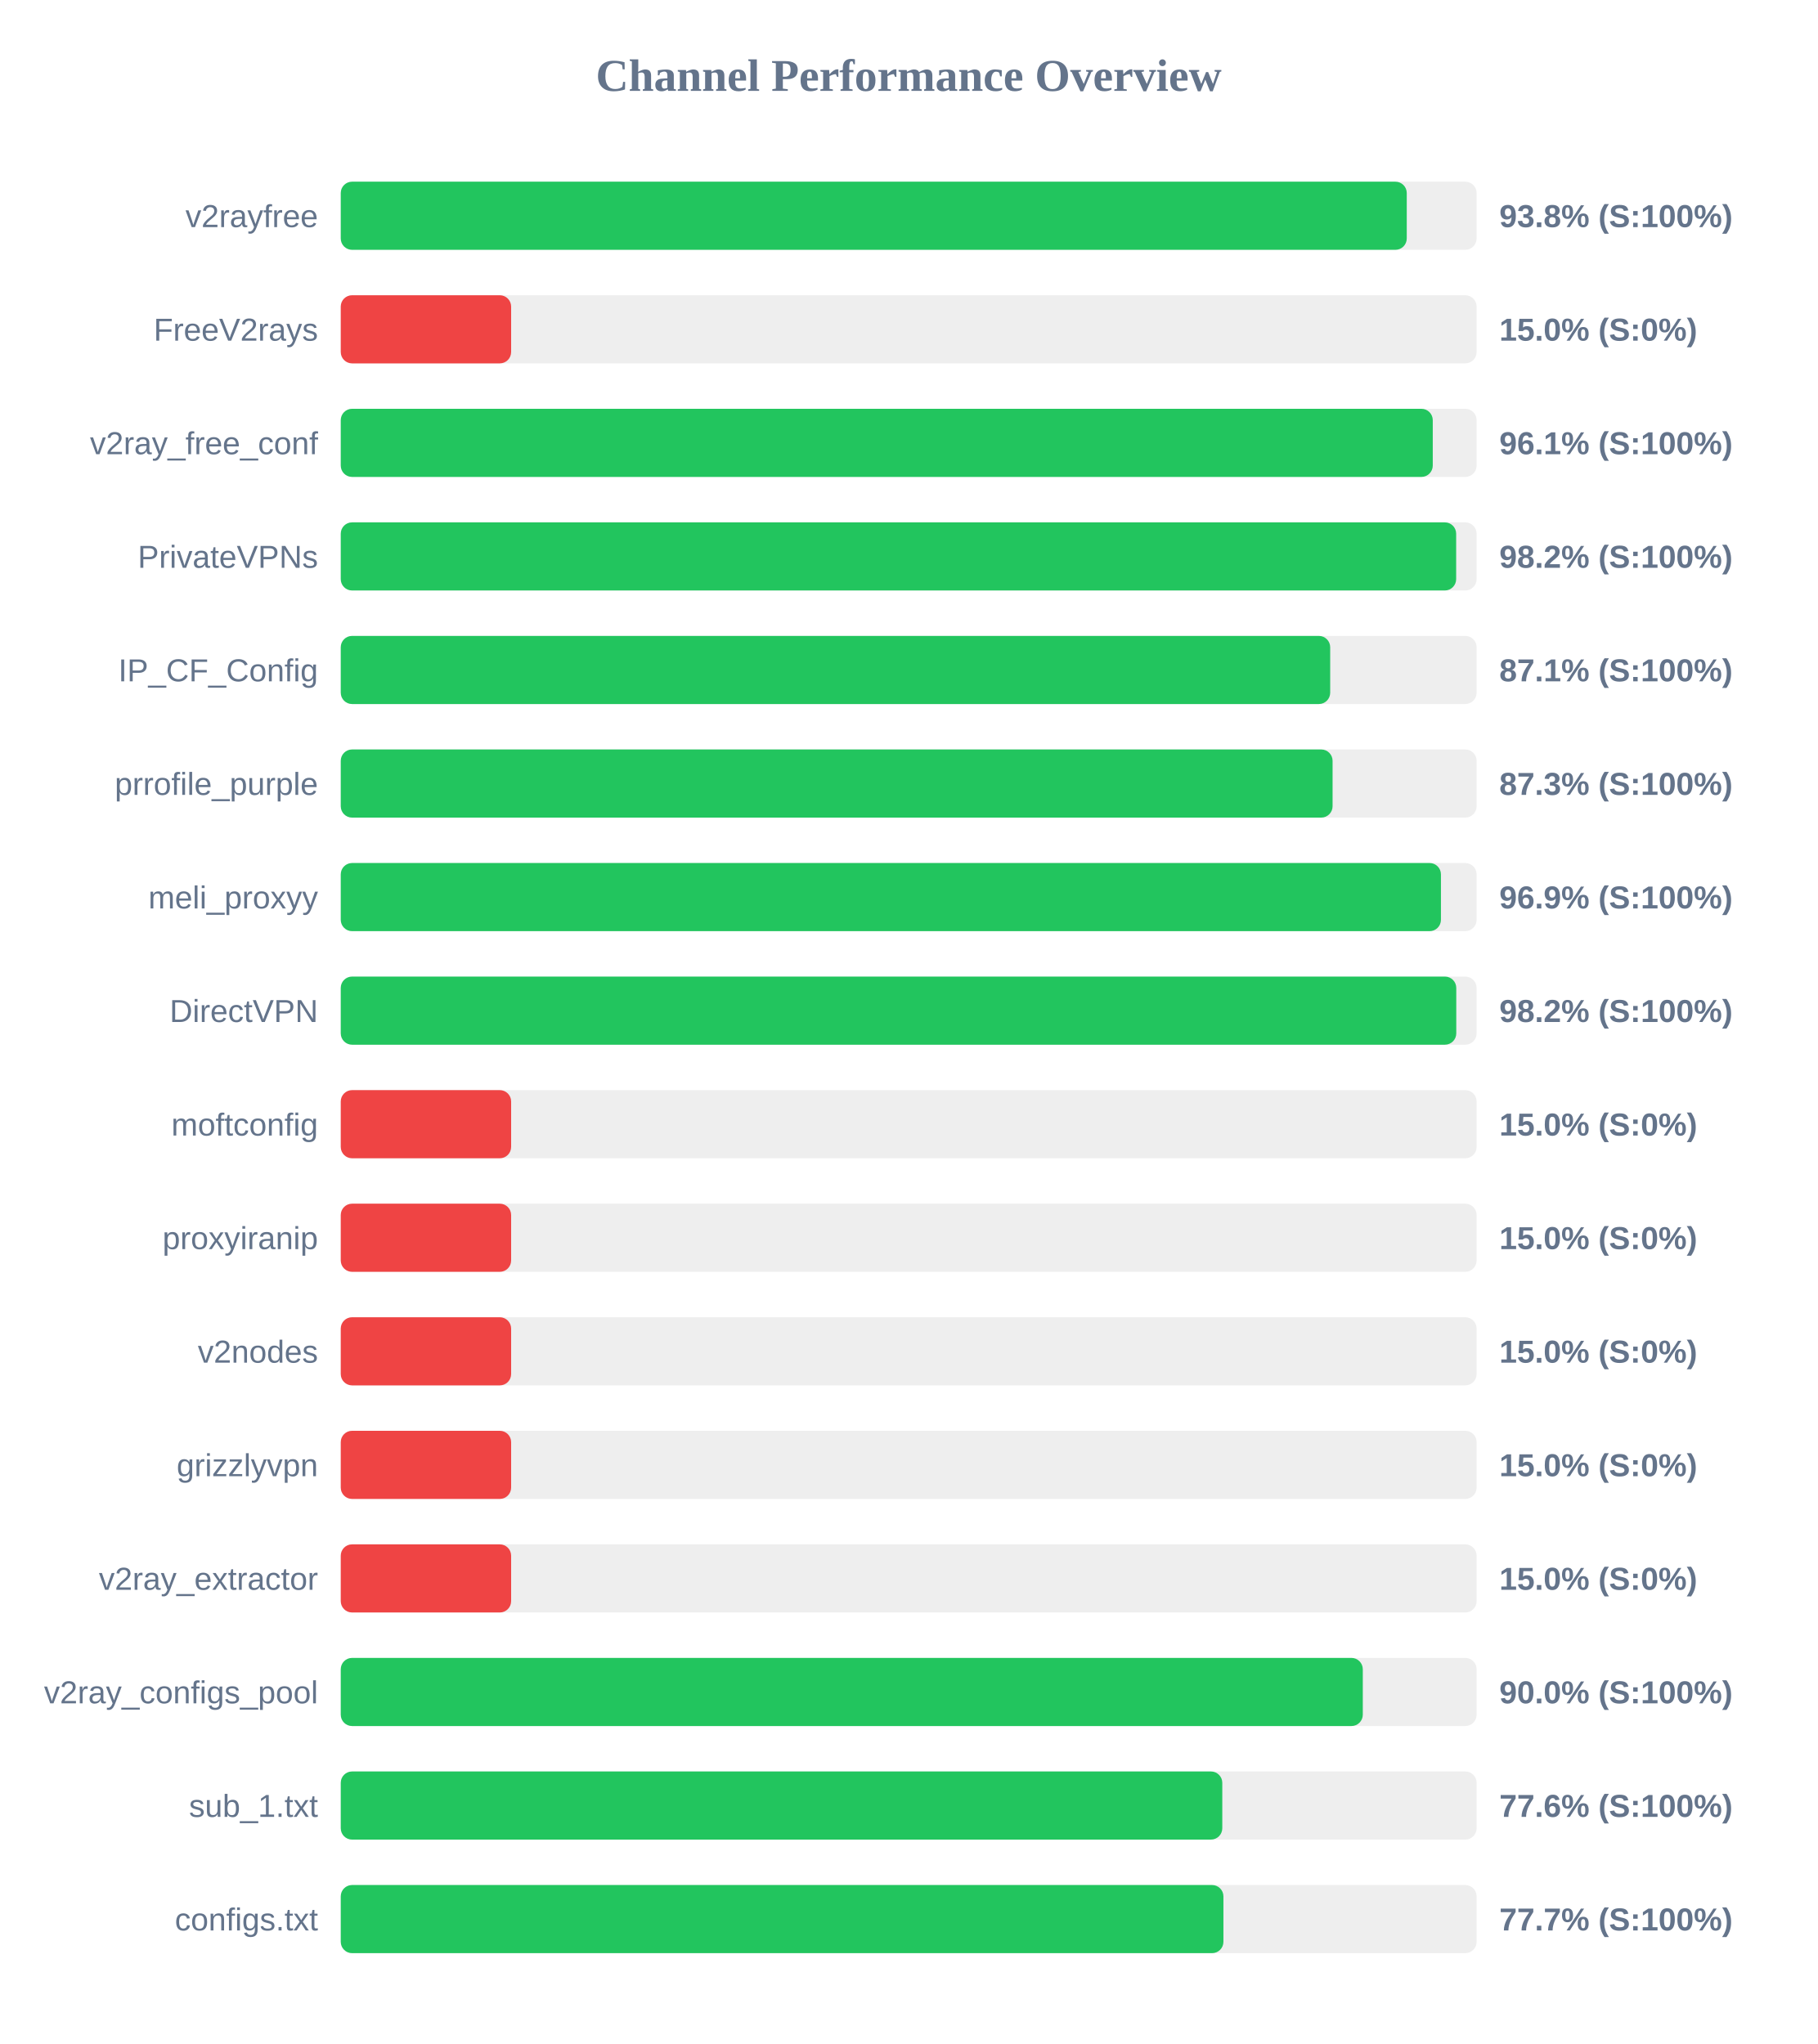
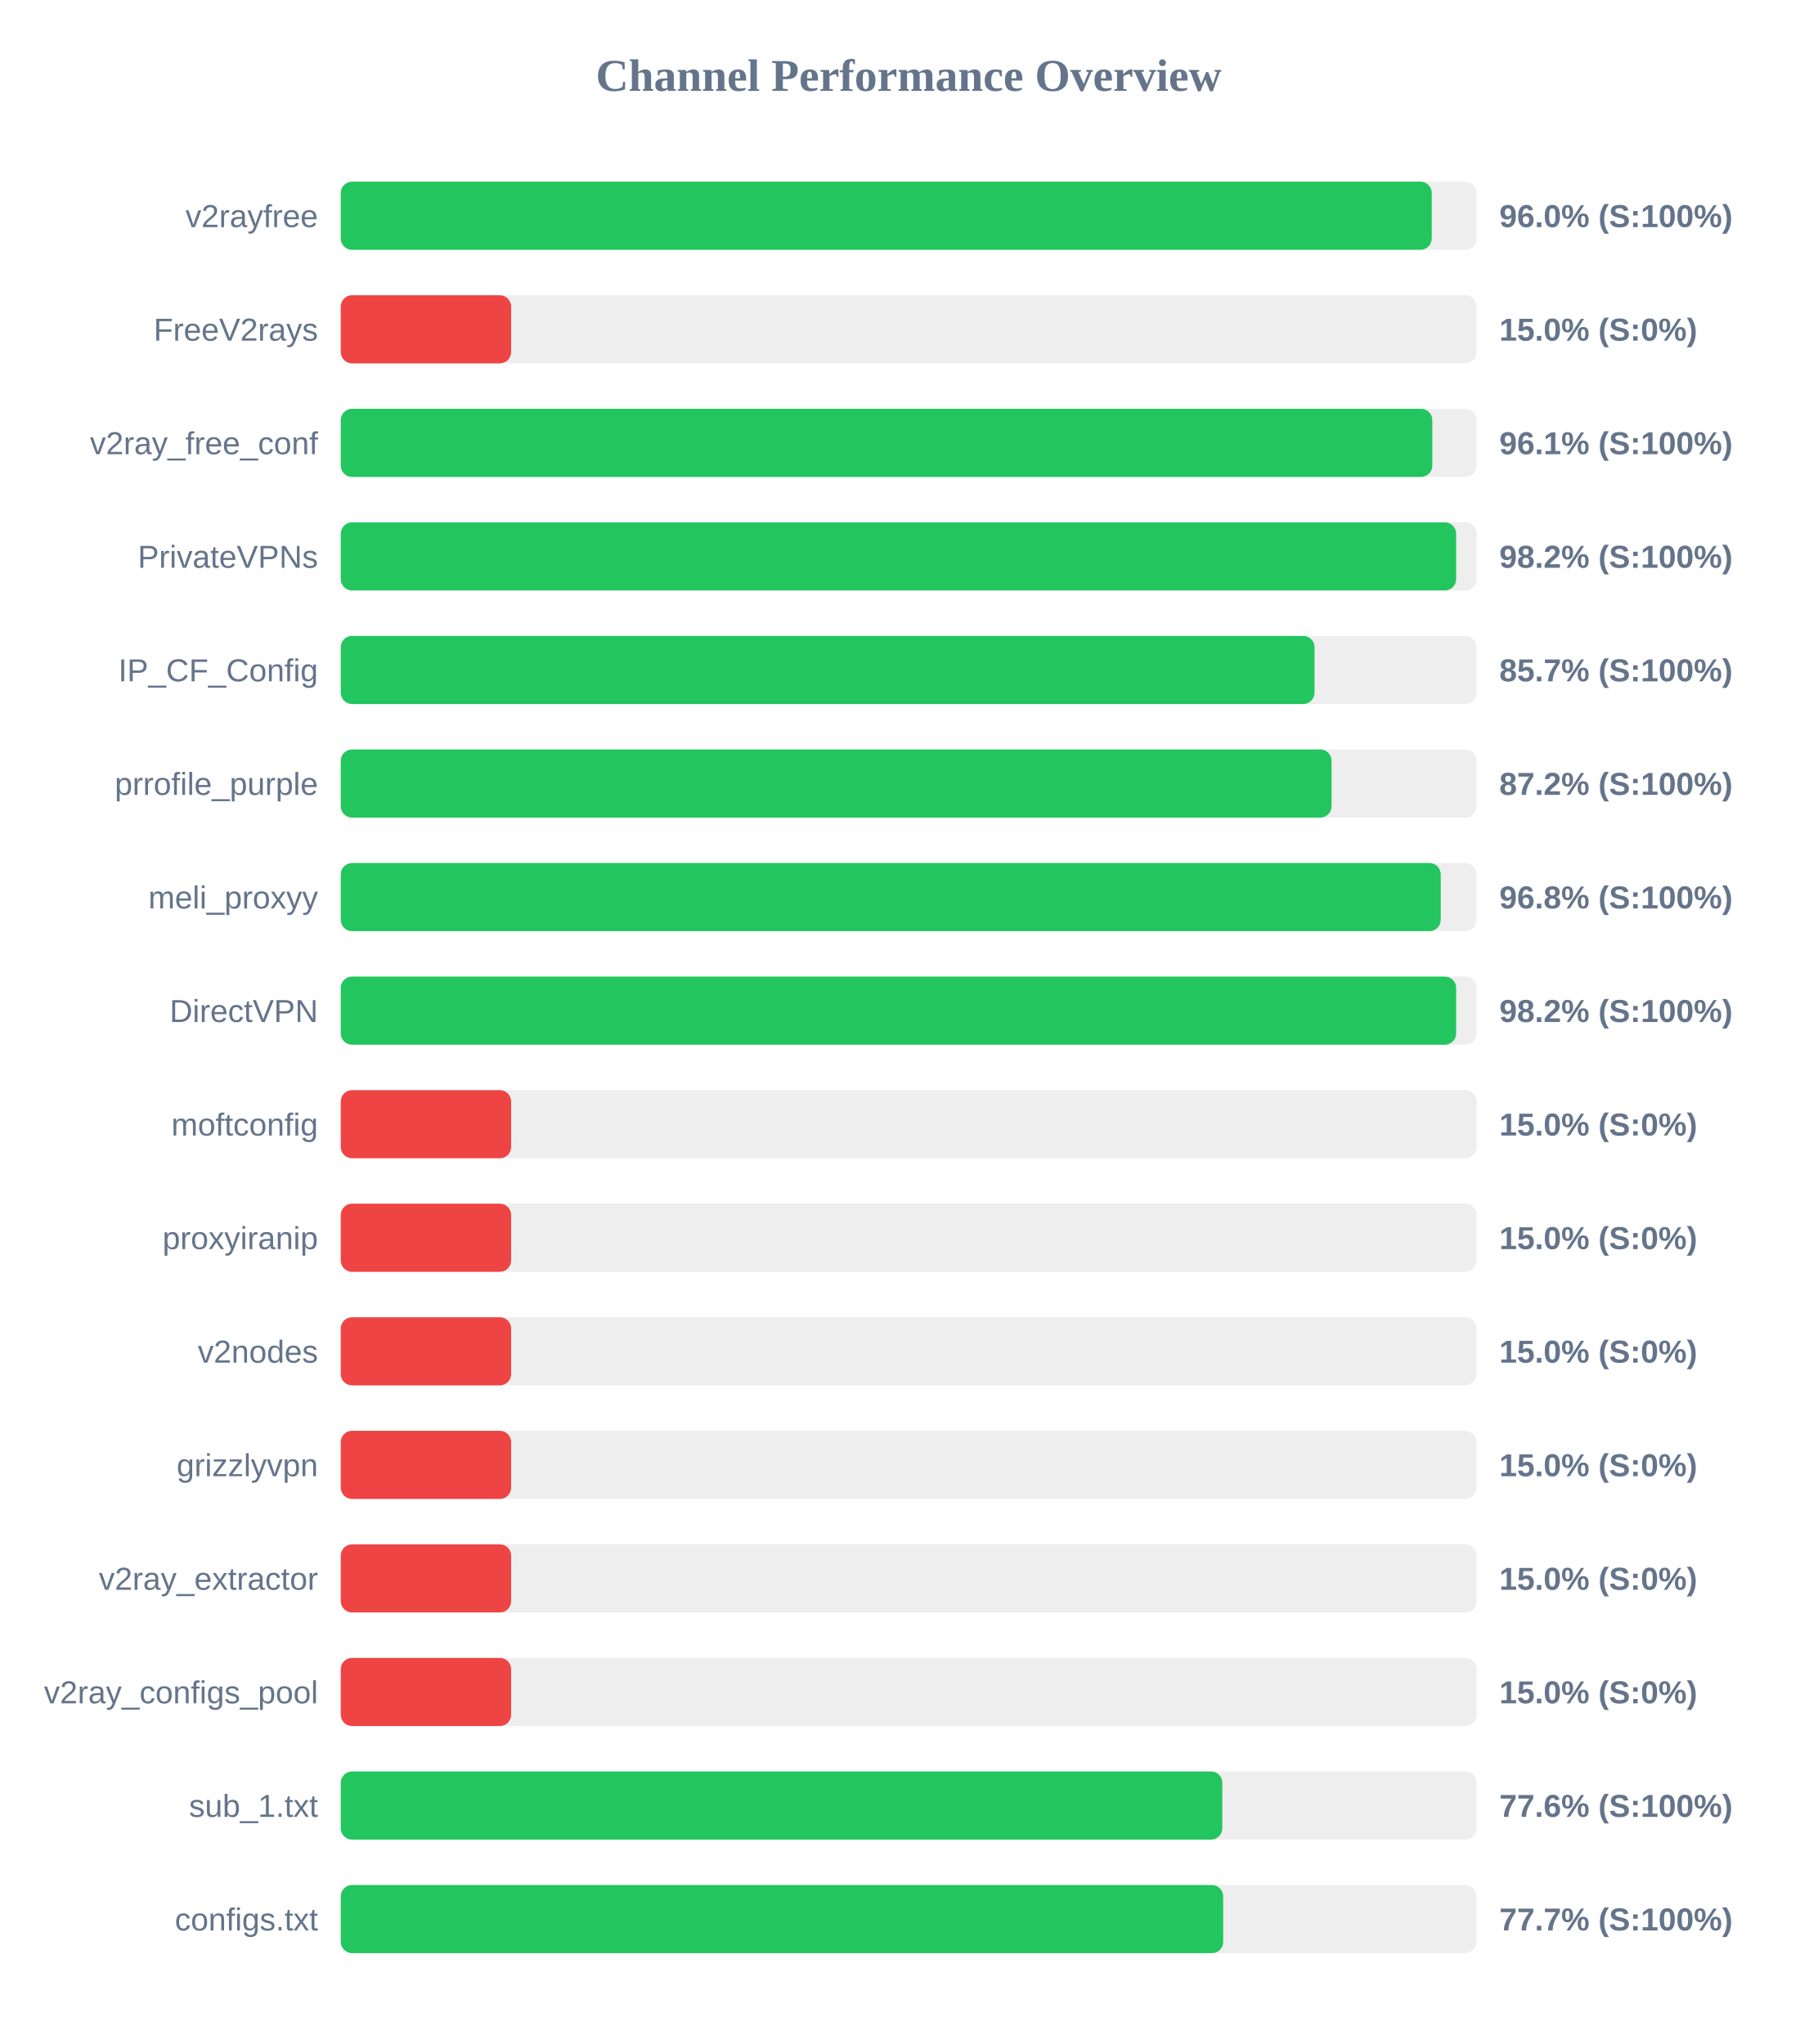
<svg xmlns="http://www.w3.org/2000/svg" width="800" height="900" version="1.1">
  <style>
        .row { font: 14px Arial; fill: #64748b; }
        .score { font: bold 14px Arial; fill: #64748b; }
    </style>
  <text x="400" y="40" text-anchor="middle" font-size="20px" font-weight="bold" fill="#64748b">Channel Performance Overview</text>
  <rect x="150" y="80" width="500" height="30" fill="#eee" rx="5" />
-   <rect x="150" y="80" width="469.25" height="30" fill="#22c55e" rx="5" />
+   <rect x="150" y="80" width="480.25" height="30" fill="#22c55e" rx="5" />
  <text x="140" y="100" text-anchor="end" class="row">v2rayfree</text>
-   <text x="660" y="100" text-anchor="start" class="score">93.8% (S:100%)</text>
+   <text x="660" y="100" text-anchor="start" class="score">96.0% (S:100%)</text>
  <rect x="150" y="130" width="500" height="30" fill="#eee" rx="5" />
  <rect x="150" y="130" width="75.0" height="30" fill="#ef4444" rx="5" />
  <text x="140" y="150" text-anchor="end" class="row">FreeV2rays</text>
  <text x="660" y="150" text-anchor="start" class="score">15.0% (S:0%)</text>
  <rect x="150" y="180" width="500" height="30" fill="#eee" rx="5" />
-   <rect x="150" y="180" width="480.7" height="30" fill="#22c55e" rx="5" />
+   <rect x="150" y="180" width="480.5" height="30" fill="#22c55e" rx="5" />
  <text x="140" y="200" text-anchor="end" class="row">v2ray_free_conf</text>
  <text x="660" y="200" text-anchor="start" class="score">96.1% (S:100%)</text>
  <rect x="150" y="230" width="500" height="30" fill="#eee" rx="5" />
  <rect x="150" y="230" width="491.0" height="30" fill="#22c55e" rx="5" />
  <text x="140" y="250" text-anchor="end" class="row">PrivateVPNs</text>
  <text x="660" y="250" text-anchor="start" class="score">98.2% (S:100%)</text>
  <rect x="150" y="280" width="500" height="30" fill="#eee" rx="5" />
-   <rect x="150" y="280" width="435.55" height="30" fill="#22c55e" rx="5" />
+   <rect x="150" y="280" width="428.65" height="30" fill="#22c55e" rx="5" />
  <text x="140" y="300" text-anchor="end" class="row">IP_CF_Config</text>
-   <text x="660" y="300" text-anchor="start" class="score">87.1% (S:100%)</text>
+   <text x="660" y="300" text-anchor="start" class="score">85.7% (S:100%)</text>
  <rect x="150" y="330" width="500" height="30" fill="#eee" rx="5" />
-   <rect x="150" y="330" width="436.6" height="30" fill="#22c55e" rx="5" />
+   <rect x="150" y="330" width="436.15" height="30" fill="#22c55e" rx="5" />
  <text x="140" y="350" text-anchor="end" class="row">prrofile_purple</text>
-   <text x="660" y="350" text-anchor="start" class="score">87.3% (S:100%)</text>
+   <text x="660" y="350" text-anchor="start" class="score">87.2% (S:100%)</text>
  <rect x="150" y="380" width="500" height="30" fill="#eee" rx="5" />
-   <rect x="150" y="380" width="484.3" height="30" fill="#22c55e" rx="5" />
+   <rect x="150" y="380" width="484.2" height="30" fill="#22c55e" rx="5" />
  <text x="140" y="400" text-anchor="end" class="row">meli_proxyy</text>
-   <text x="660" y="400" text-anchor="start" class="score">96.9% (S:100%)</text>
+   <text x="660" y="400" text-anchor="start" class="score">96.8% (S:100%)</text>
  <rect x="150" y="430" width="500" height="30" fill="#eee" rx="5" />
-   <rect x="150" y="430" width="491.05" height="30" fill="#22c55e" rx="5" />
+   <rect x="150" y="430" width="491.0" height="30" fill="#22c55e" rx="5" />
  <text x="140" y="450" text-anchor="end" class="row">DirectVPN</text>
  <text x="660" y="450" text-anchor="start" class="score">98.2% (S:100%)</text>
  <rect x="150" y="480" width="500" height="30" fill="#eee" rx="5" />
  <rect x="150" y="480" width="75.0" height="30" fill="#ef4444" rx="5" />
  <text x="140" y="500" text-anchor="end" class="row">moftconfig</text>
  <text x="660" y="500" text-anchor="start" class="score">15.0% (S:0%)</text>
  <rect x="150" y="530" width="500" height="30" fill="#eee" rx="5" />
  <rect x="150" y="530" width="75.0" height="30" fill="#ef4444" rx="5" />
  <text x="140" y="550" text-anchor="end" class="row">proxyiranip</text>
  <text x="660" y="550" text-anchor="start" class="score">15.0% (S:0%)</text>
  <rect x="150" y="580" width="500" height="30" fill="#eee" rx="5" />
  <rect x="150" y="580" width="75.0" height="30" fill="#ef4444" rx="5" />
  <text x="140" y="600" text-anchor="end" class="row">v2nodes</text>
  <text x="660" y="600" text-anchor="start" class="score">15.0% (S:0%)</text>
  <rect x="150" y="630" width="500" height="30" fill="#eee" rx="5" />
  <rect x="150" y="630" width="75.0" height="30" fill="#ef4444" rx="5" />
  <text x="140" y="650" text-anchor="end" class="row">grizzlyvpn</text>
  <text x="660" y="650" text-anchor="start" class="score">15.0% (S:0%)</text>
  <rect x="150" y="680" width="500" height="30" fill="#eee" rx="5" />
  <rect x="150" y="680" width="75.0" height="30" fill="#ef4444" rx="5" />
  <text x="140" y="700" text-anchor="end" class="row">v2ray_extractor</text>
  <text x="660" y="700" text-anchor="start" class="score">15.0% (S:0%)</text>
  <rect x="150" y="730" width="500" height="30" fill="#eee" rx="5" />
-   <rect x="150" y="730" width="449.9" height="30" fill="#22c55e" rx="5" />
+   <rect x="150" y="730" width="75.0" height="30" fill="#ef4444" rx="5" />
  <text x="140" y="750" text-anchor="end" class="row">v2ray_configs_pool</text>
-   <text x="660" y="750" text-anchor="start" class="score">90.0% (S:100%)</text>
+   <text x="660" y="750" text-anchor="start" class="score">15.0% (S:0%)</text>
  <rect x="150" y="780" width="500" height="30" fill="#eee" rx="5" />
  <rect x="150" y="780" width="388.05" height="30" fill="#22c55e" rx="5" />
  <text x="140" y="800" text-anchor="end" class="row">sub_1.txt</text>
  <text x="660" y="800" text-anchor="start" class="score">77.6% (S:100%)</text>
  <rect x="150" y="830" width="500" height="30" fill="#eee" rx="5" />
-   <rect x="150" y="830" width="388.55" height="30" fill="#22c55e" rx="5" />
+   <rect x="150" y="830" width="388.45" height="30" fill="#22c55e" rx="5" />
  <text x="140" y="850" text-anchor="end" class="row">configs.txt</text>
  <text x="660" y="850" text-anchor="start" class="score">77.7% (S:100%)</text>
</svg>
